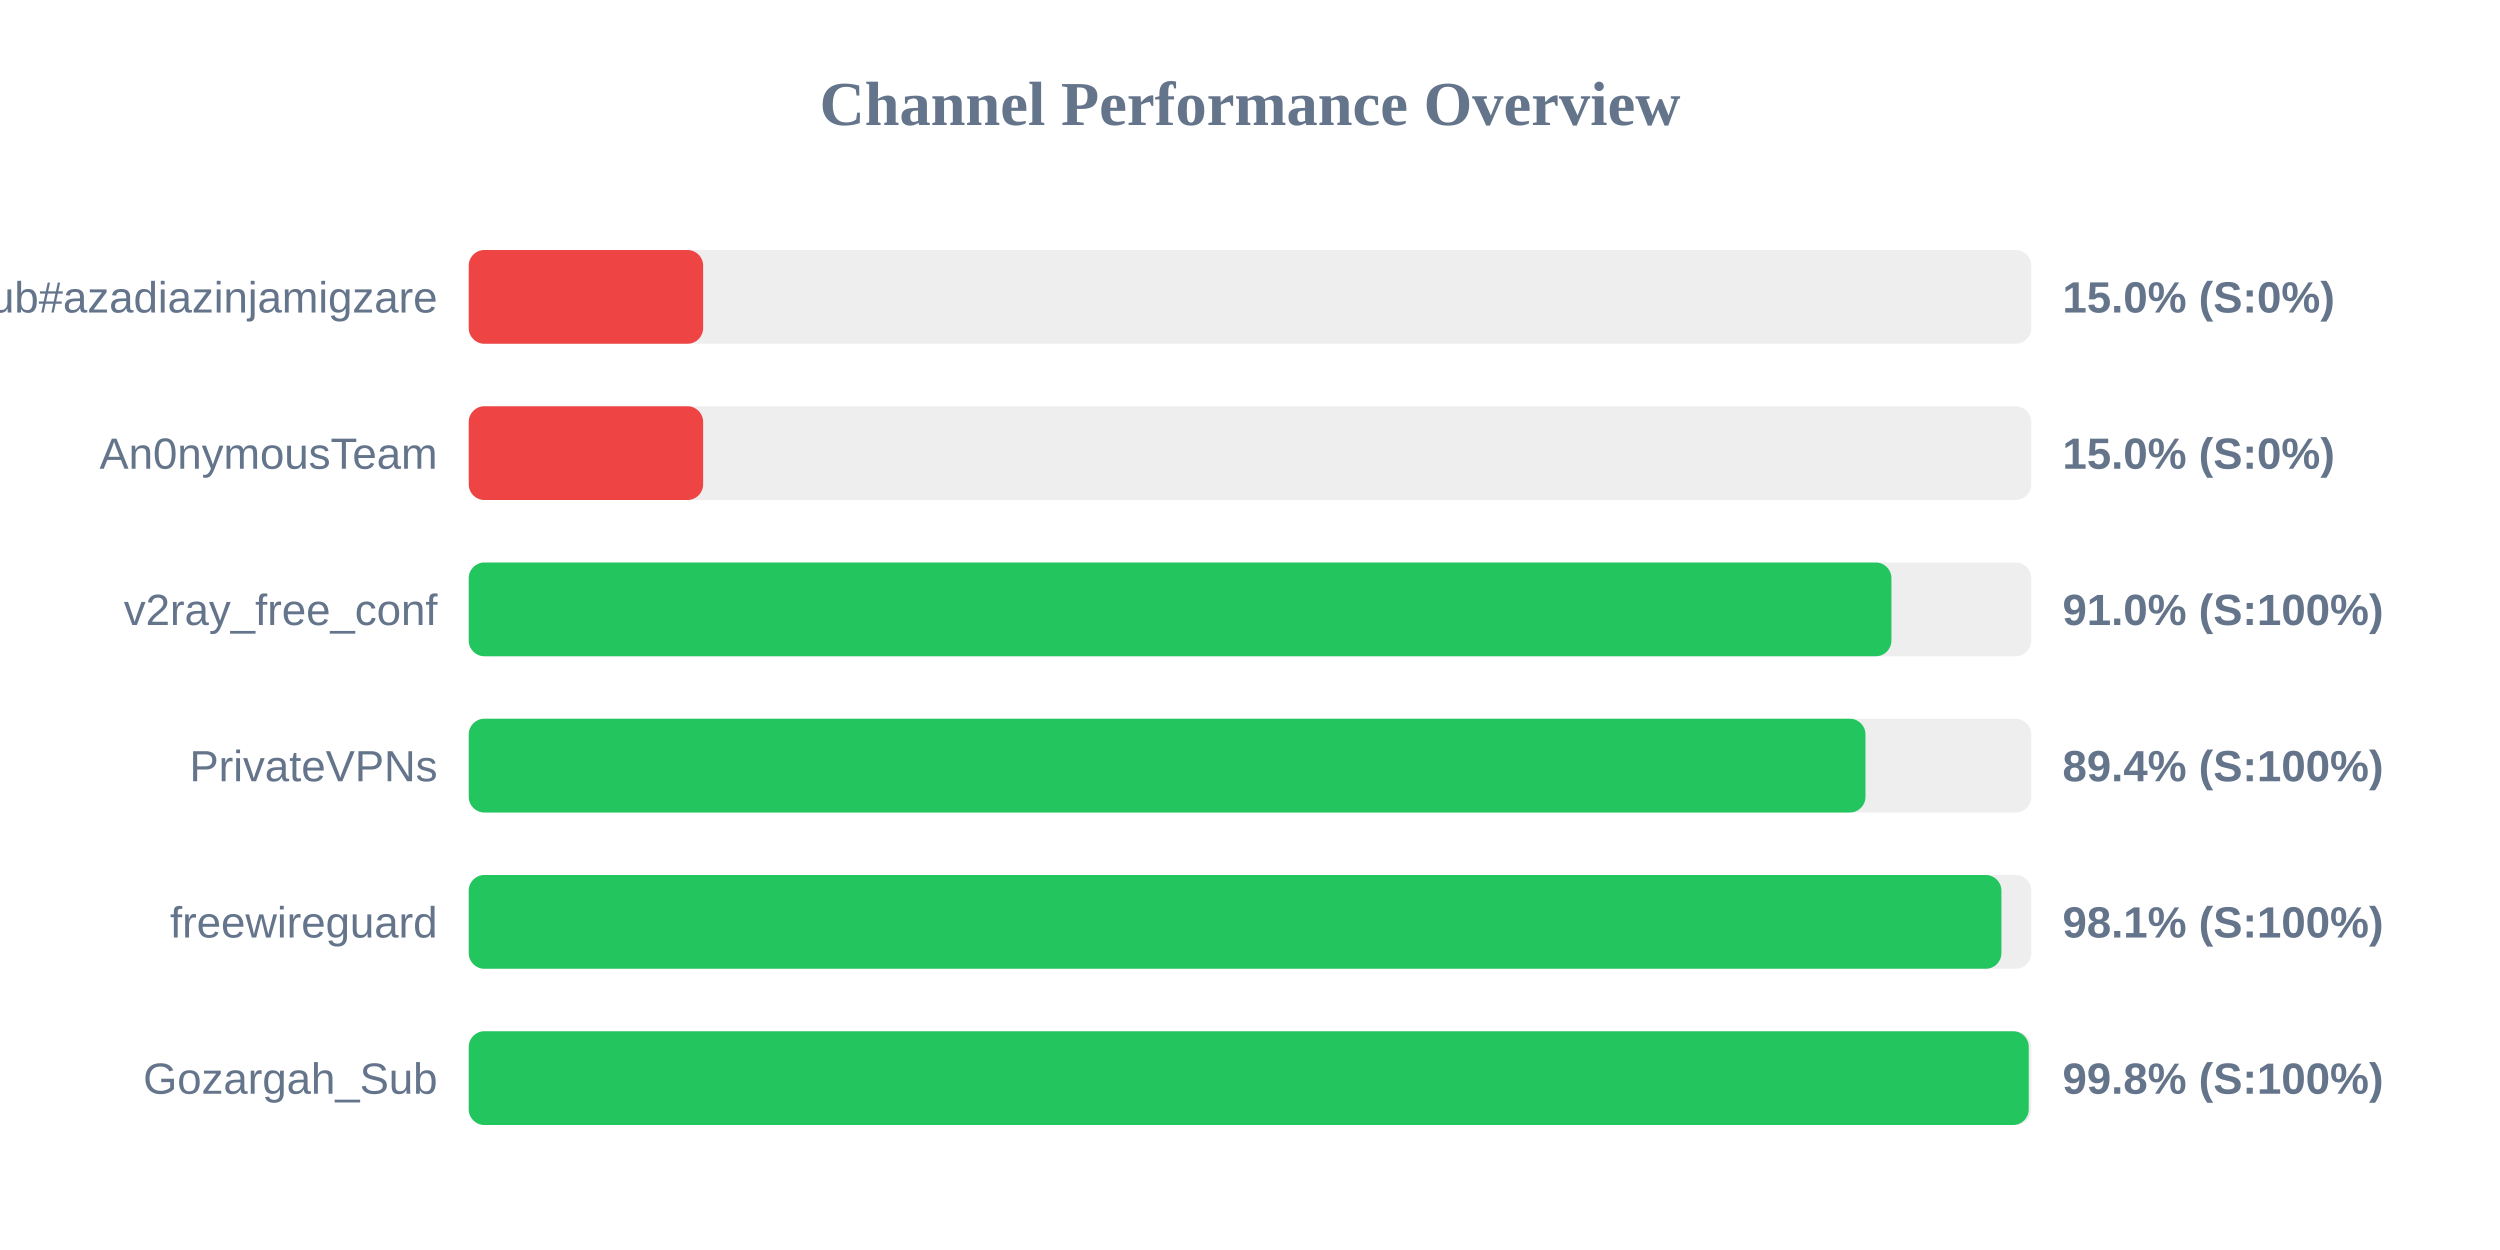
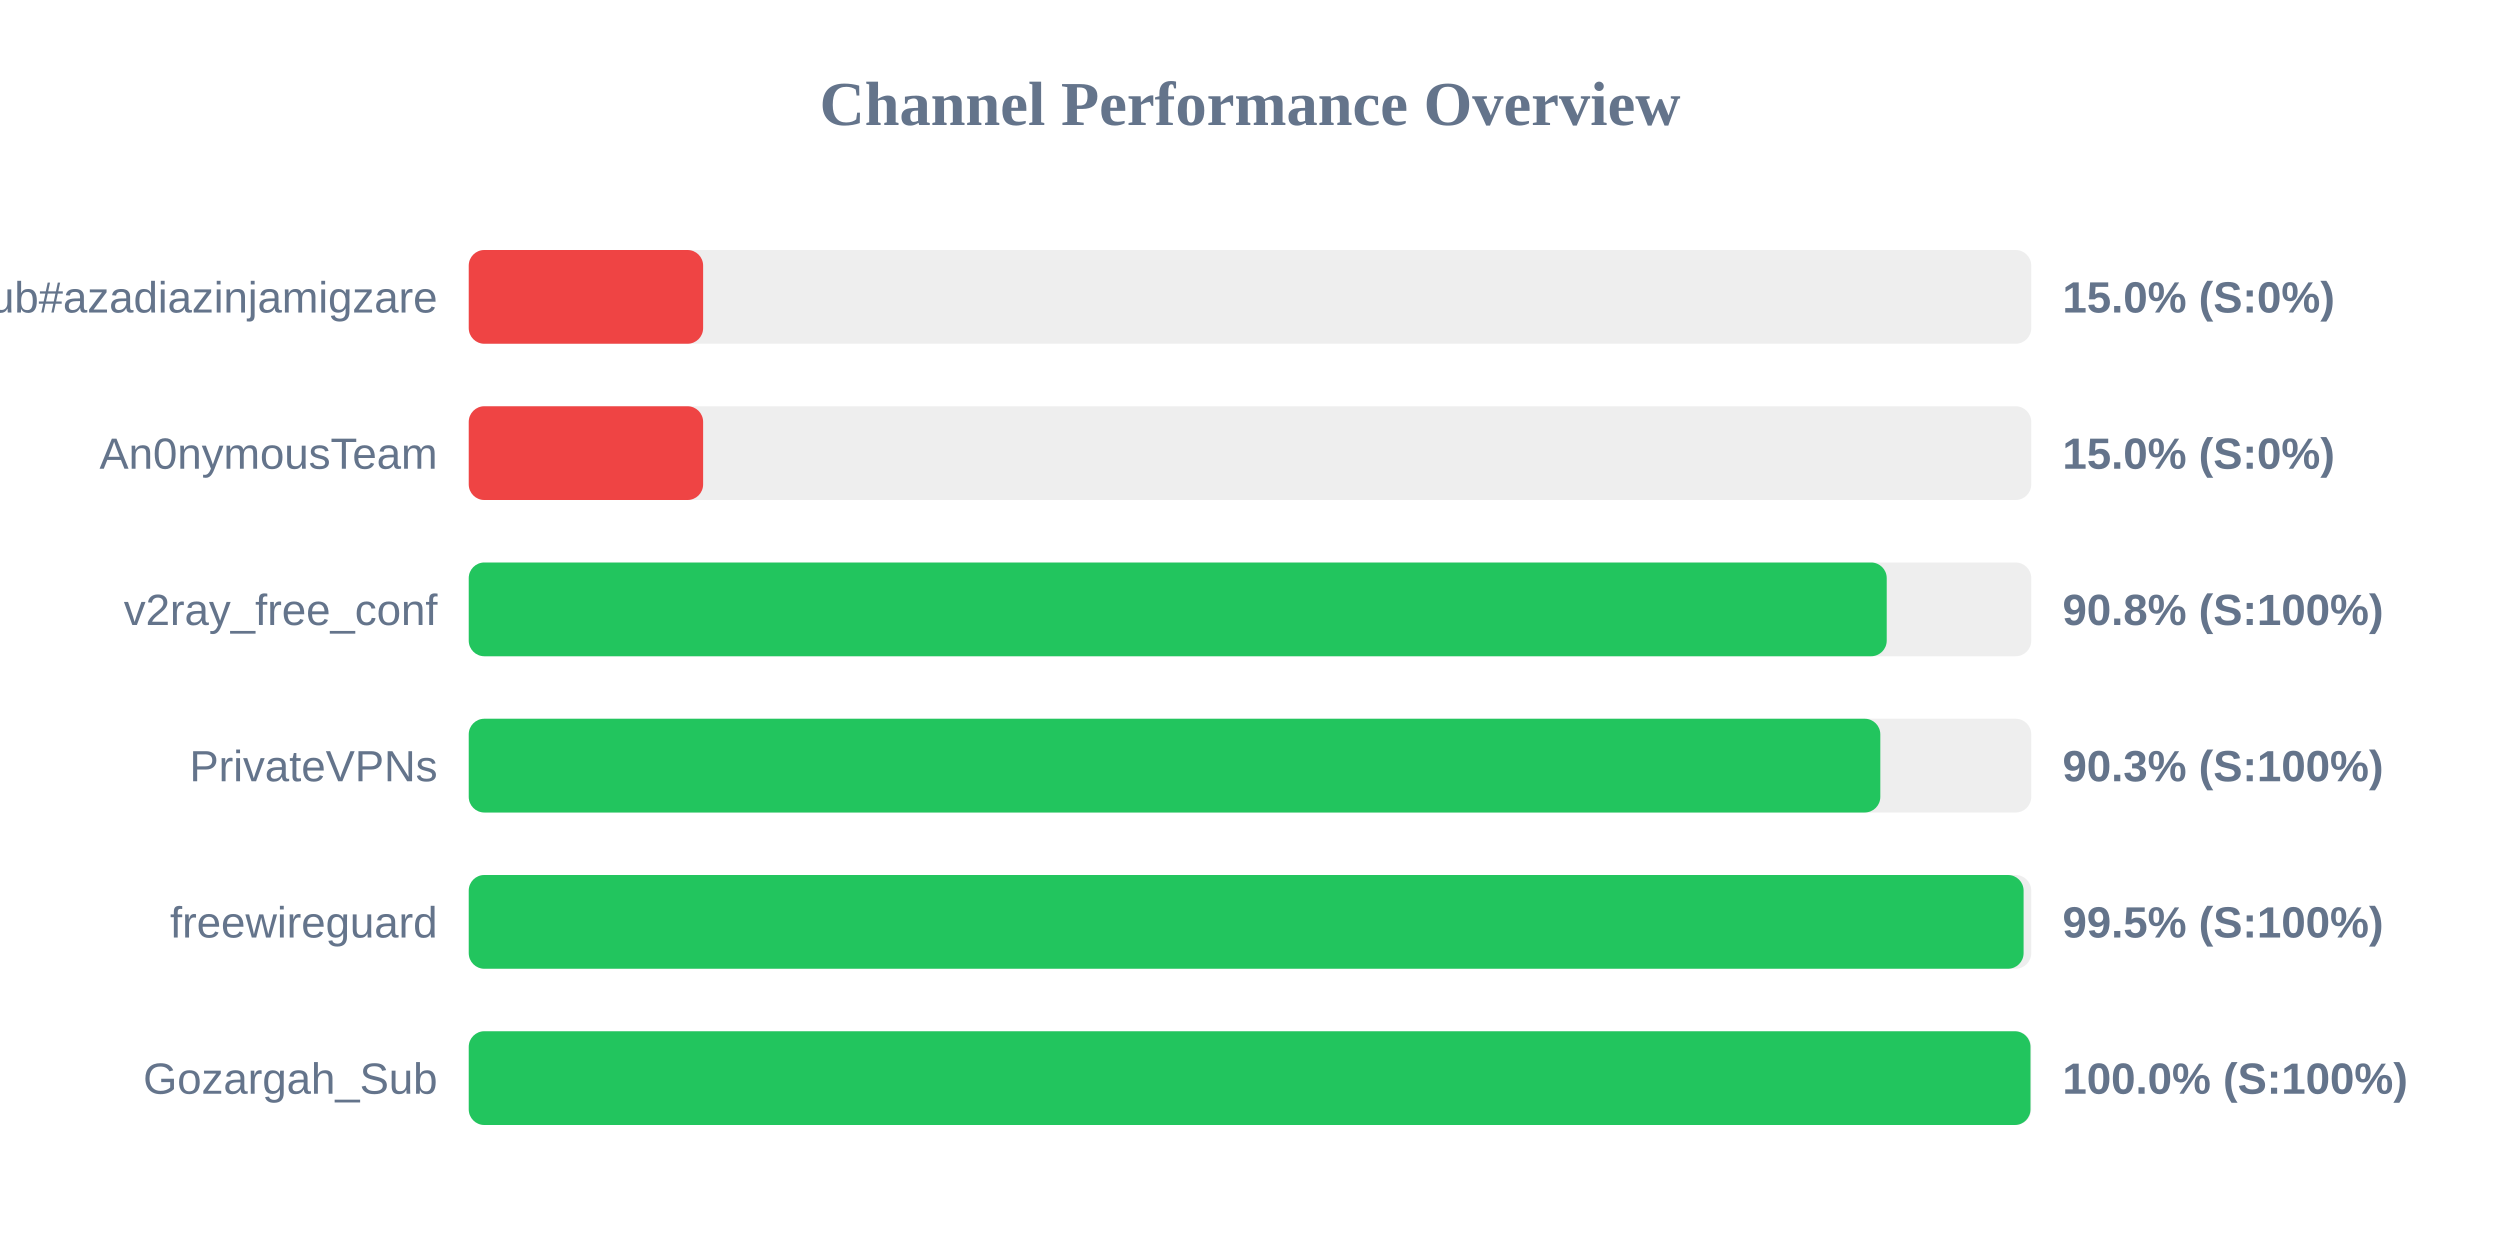
<svg xmlns="http://www.w3.org/2000/svg" width="800" height="400" version="1.1">
  <style>
        .row { font: 14px Arial; fill: #64748b; }
        .score { font: bold 14px Arial; fill: #64748b; }
    </style>
  <text x="400" y="40" text-anchor="middle" font-size="20px" font-weight="bold" fill="#64748b">Channel Performance Overview</text>
  <rect x="150" y="80" width="500" height="30" fill="#eee" rx="5" />
  <rect x="150" y="80" width="75.0" height="30" fill="#ef4444" rx="5" />
  <text x="140" y="100" text-anchor="end" class="row">Sub#azadiazinjamigzare</text>
  <text x="660" y="100" text-anchor="start" class="score">15.0% (S:0%)</text>
  <rect x="150" y="130" width="500" height="30" fill="#eee" rx="5" />
  <rect x="150" y="130" width="75.0" height="30" fill="#ef4444" rx="5" />
  <text x="140" y="150" text-anchor="end" class="row">An0nymousTeam</text>
  <text x="660" y="150" text-anchor="start" class="score">15.0% (S:0%)</text>
  <rect x="150" y="180" width="500" height="30" fill="#eee" rx="5" />
-   <rect x="150" y="180" width="455.25" height="30" fill="#22c55e" rx="5" />
+   <rect x="150" y="180" width="453.75" height="30" fill="#22c55e" rx="5" />
  <text x="140" y="200" text-anchor="end" class="row">v2ray_free_conf</text>
-   <text x="660" y="200" text-anchor="start" class="score">91.0% (S:100%)</text>
+   <text x="660" y="200" text-anchor="start" class="score">90.8% (S:100%)</text>
  <rect x="150" y="230" width="500" height="30" fill="#eee" rx="5" />
-   <rect x="150" y="230" width="446.95" height="30" fill="#22c55e" rx="5" />
+   <rect x="150" y="230" width="451.7" height="30" fill="#22c55e" rx="5" />
  <text x="140" y="250" text-anchor="end" class="row">PrivateVPNs</text>
-   <text x="660" y="250" text-anchor="start" class="score">89.4% (S:100%)</text>
+   <text x="660" y="250" text-anchor="start" class="score">90.3% (S:100%)</text>
  <rect x="150" y="280" width="500" height="30" fill="#eee" rx="5" />
-   <rect x="150" y="280" width="490.45" height="30" fill="#22c55e" rx="5" />
+   <rect x="150" y="280" width="497.55" height="30" fill="#22c55e" rx="5" />
  <text x="140" y="300" text-anchor="end" class="row">freewireguard</text>
-   <text x="660" y="300" text-anchor="start" class="score">98.1% (S:100%)</text>
+   <text x="660" y="300" text-anchor="start" class="score">99.5% (S:100%)</text>
  <rect x="150" y="330" width="500" height="30" fill="#eee" rx="5" />
-   <rect x="150" y="330" width="499.2" height="30" fill="#22c55e" rx="5" />
+   <rect x="150" y="330" width="499.75" height="30" fill="#22c55e" rx="5" />
  <text x="140" y="350" text-anchor="end" class="row">Gozargah_Sub</text>
-   <text x="660" y="350" text-anchor="start" class="score">99.8% (S:100%)</text>
+   <text x="660" y="350" text-anchor="start" class="score">100.0% (S:100%)</text>
</svg>
